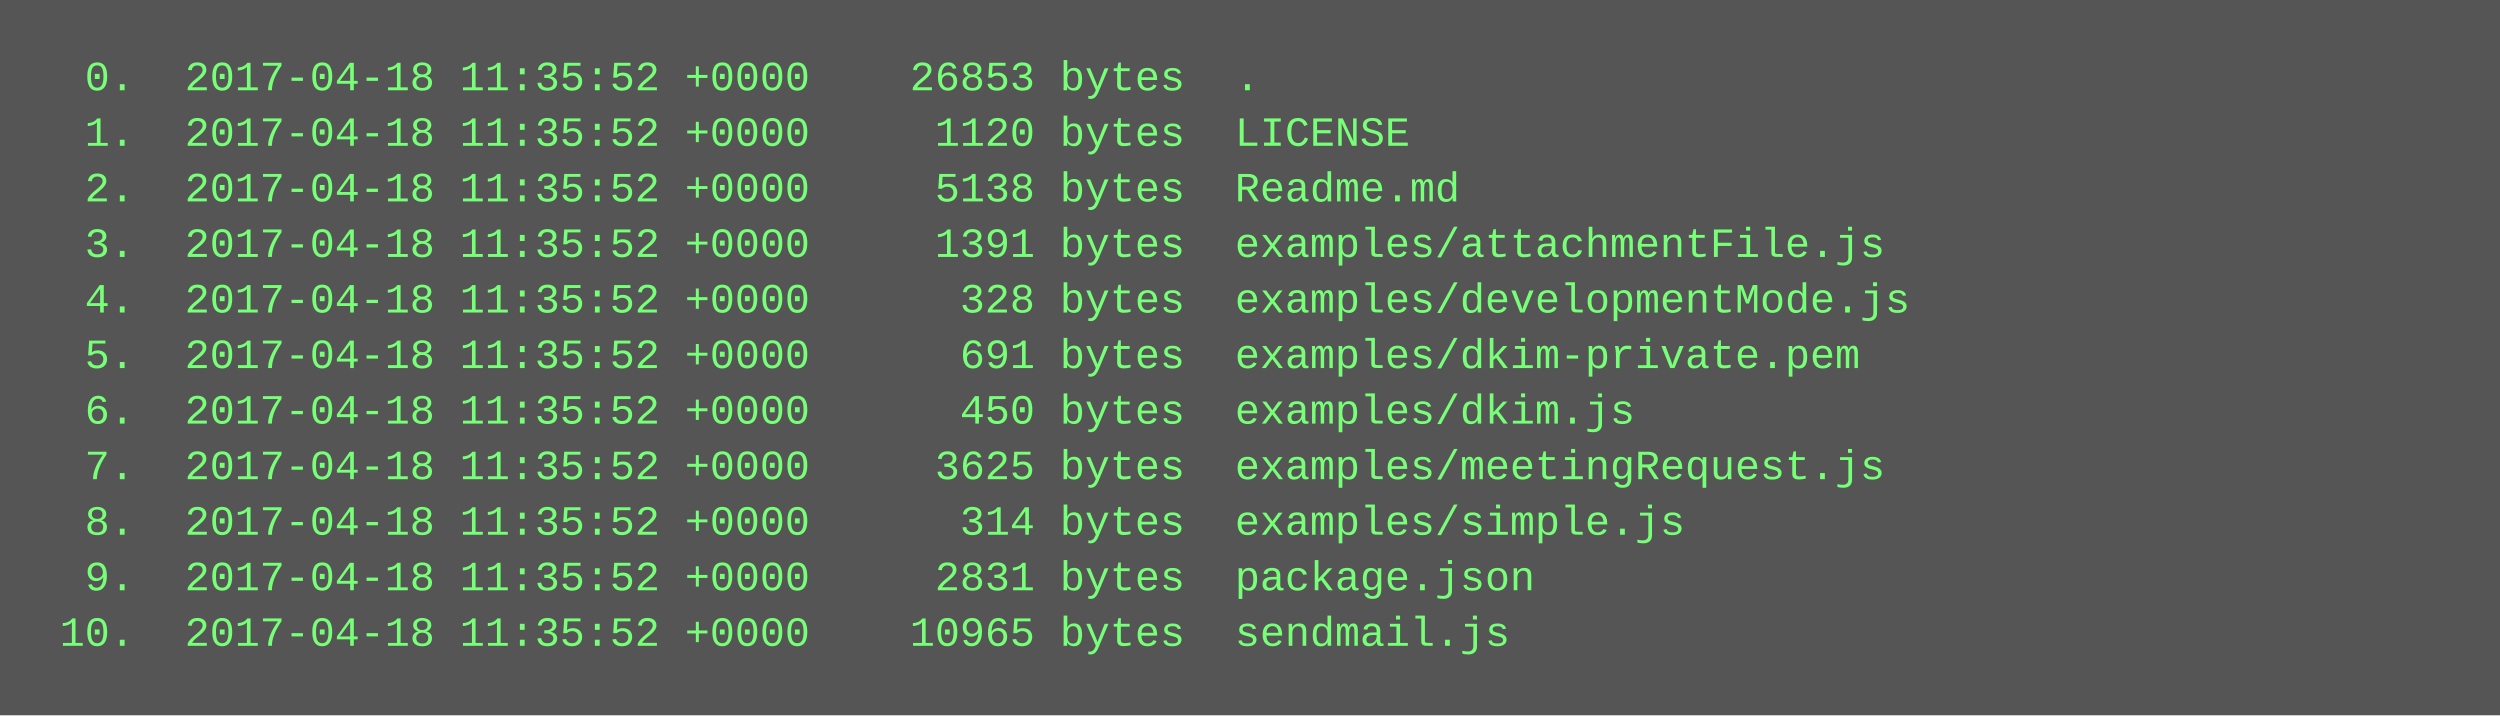
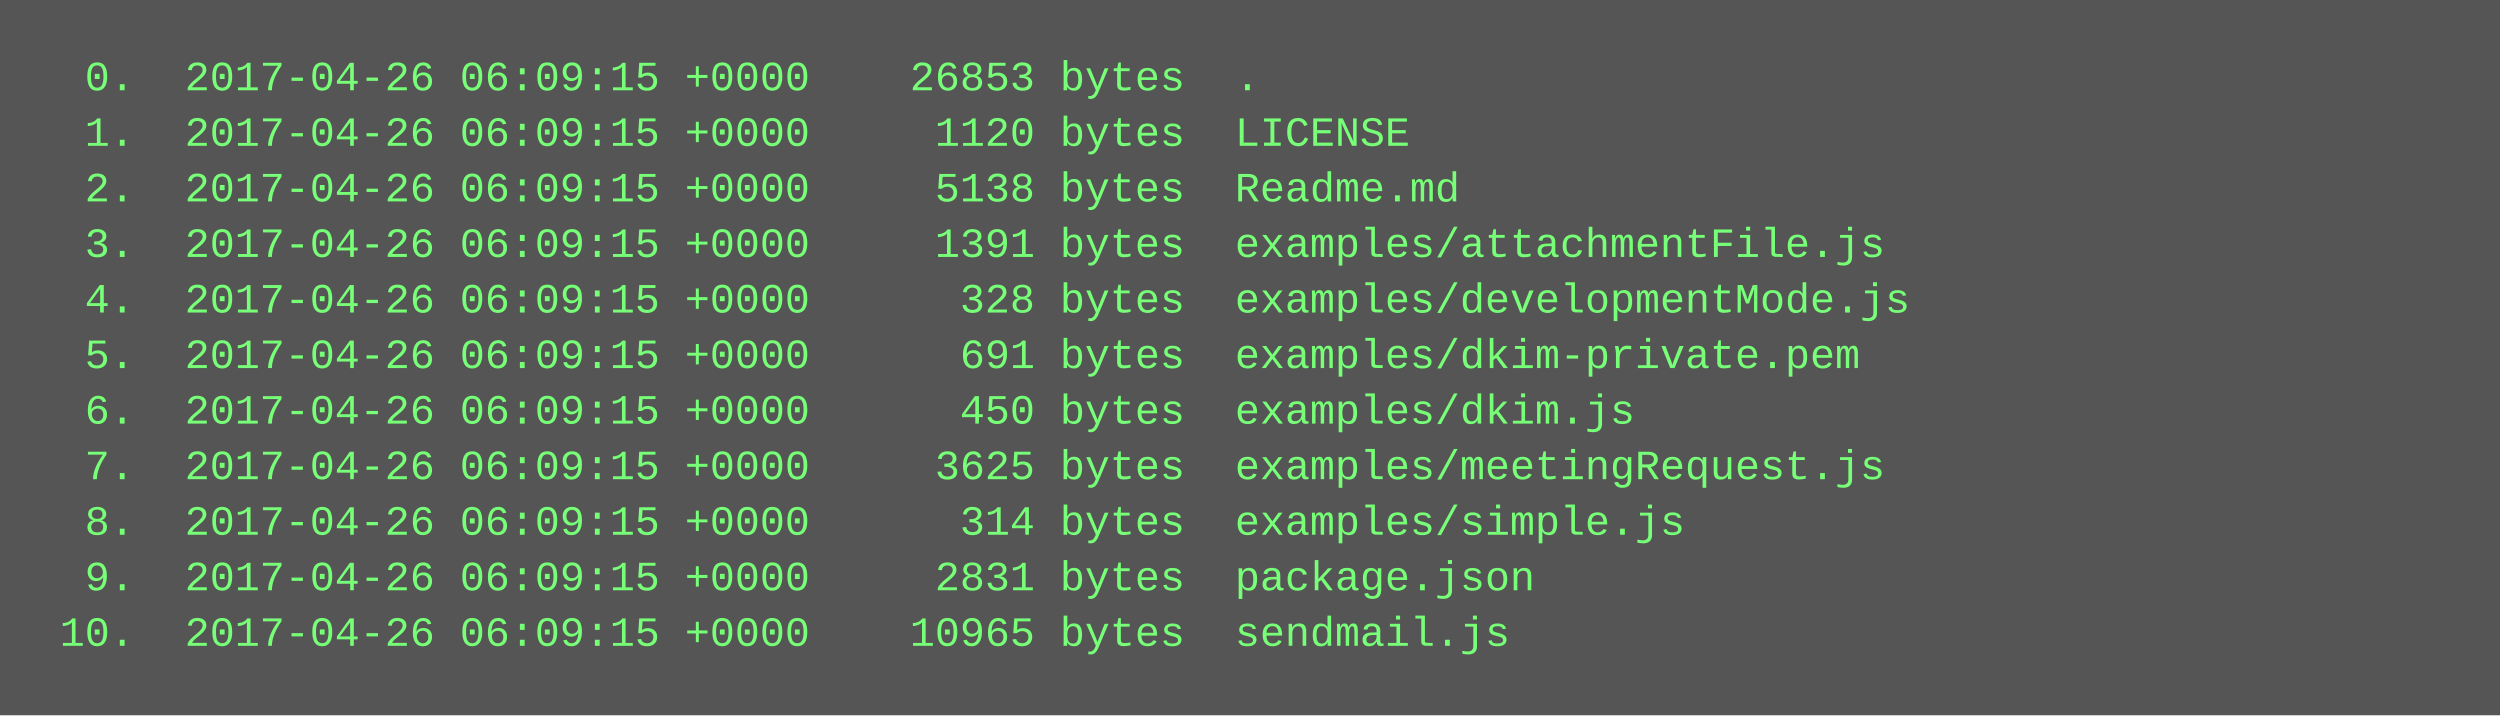
<svg xmlns="http://www.w3.org/2000/svg" height="206" width="720">
  <rect height="206" fill="#555" width="720" />
  <text fill="#7f7" font-family="Courier New" font-size="12" xml:space="preserve">
-     <tspan x="10" y="26">  0.  2017-04-18 11:35:52 +0000    26853 bytes  .</tspan>
-     <tspan x="10" y="42">  1.  2017-04-18 11:35:52 +0000     1120 bytes  LICENSE</tspan>
-     <tspan x="10" y="58">  2.  2017-04-18 11:35:52 +0000     5138 bytes  Readme.md</tspan>
-     <tspan x="10" y="74">  3.  2017-04-18 11:35:52 +0000     1391 bytes  examples/attachmentFile.js</tspan>
-     <tspan x="10" y="90">  4.  2017-04-18 11:35:52 +0000      328 bytes  examples/developmentMode.js</tspan>
-     <tspan x="10" y="106">  5.  2017-04-18 11:35:52 +0000      691 bytes  examples/dkim-private.pem</tspan>
-     <tspan x="10" y="122">  6.  2017-04-18 11:35:52 +0000      450 bytes  examples/dkim.js</tspan>
-     <tspan x="10" y="138">  7.  2017-04-18 11:35:52 +0000     3625 bytes  examples/meetingRequest.js</tspan>
-     <tspan x="10" y="154">  8.  2017-04-18 11:35:52 +0000      314 bytes  examples/simple.js</tspan>
-     <tspan x="10" y="170">  9.  2017-04-18 11:35:52 +0000     2831 bytes  package.json</tspan>
-     <tspan x="10" y="186"> 10.  2017-04-18 11:35:52 +0000    10965 bytes  sendmail.js</tspan>
+     <tspan x="10" y="26">  0.  2017-04-26 06:09:15 +0000    26853 bytes  .</tspan>
+     <tspan x="10" y="42">  1.  2017-04-26 06:09:15 +0000     1120 bytes  LICENSE</tspan>
+     <tspan x="10" y="58">  2.  2017-04-26 06:09:15 +0000     5138 bytes  Readme.md</tspan>
+     <tspan x="10" y="74">  3.  2017-04-26 06:09:15 +0000     1391 bytes  examples/attachmentFile.js</tspan>
+     <tspan x="10" y="90">  4.  2017-04-26 06:09:15 +0000      328 bytes  examples/developmentMode.js</tspan>
+     <tspan x="10" y="106">  5.  2017-04-26 06:09:15 +0000      691 bytes  examples/dkim-private.pem</tspan>
+     <tspan x="10" y="122">  6.  2017-04-26 06:09:15 +0000      450 bytes  examples/dkim.js</tspan>
+     <tspan x="10" y="138">  7.  2017-04-26 06:09:15 +0000     3625 bytes  examples/meetingRequest.js</tspan>
+     <tspan x="10" y="154">  8.  2017-04-26 06:09:15 +0000      314 bytes  examples/simple.js</tspan>
+     <tspan x="10" y="170">  9.  2017-04-26 06:09:15 +0000     2831 bytes  package.json</tspan>
+     <tspan x="10" y="186"> 10.  2017-04-26 06:09:15 +0000    10965 bytes  sendmail.js</tspan>
  </text>
</svg>
